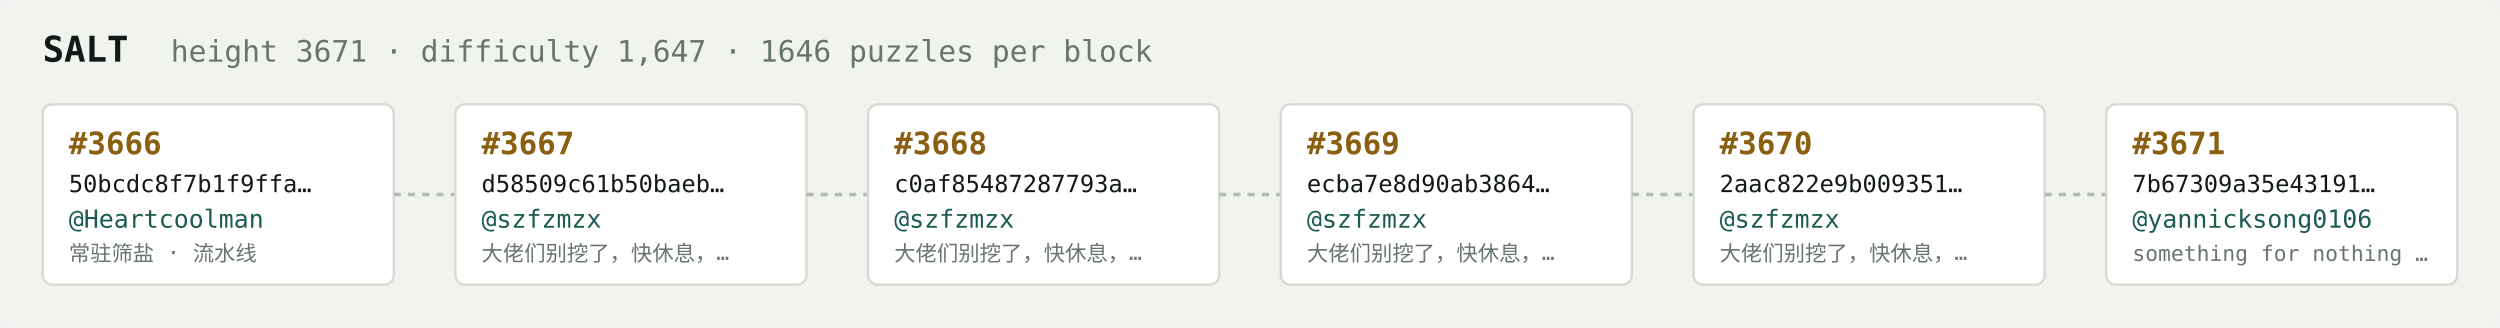
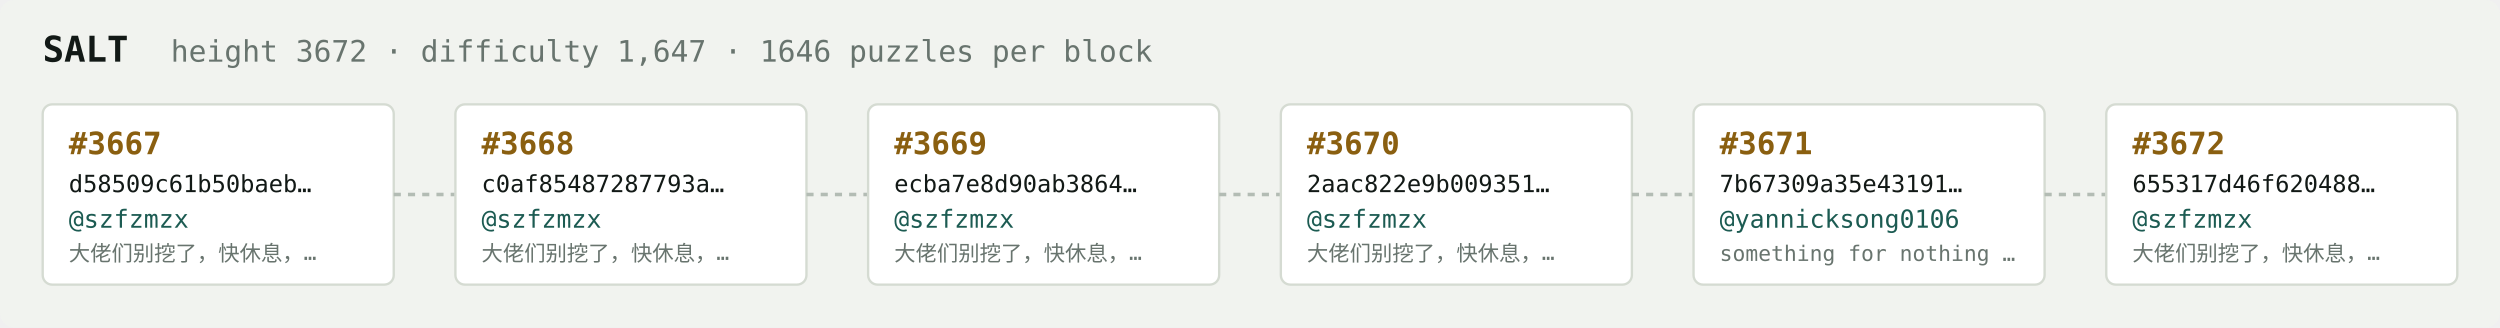
<svg xmlns="http://www.w3.org/2000/svg" width="1054" height="138" viewBox="0 0 1054 138" font-family="ui-monospace,SFMono-Regular,Menlo,monospace">
  <rect fill="#f1f3ef" width="1054" height="138" rx="6" />
  <text x="18" y="26" fill="#121916" font-size="15" font-weight="700">SALT</text>
-   <text x="72" y="26" fill="#68746e" font-size="12.5">height 3671 · difficulty 1,647 · 1646 puzzles per block</text>
+   <text x="72" y="26" fill="#68746e" font-size="12.5">height 3672 · difficulty 1,647 · 1646 puzzles per block</text>
  <rect x="18" y="44" width="148" height="76" rx="4" fill="#ffffff" stroke="#d5dbd2" stroke-width="1" />
-   <text x="29" y="65" fill="#8a5f10" font-size="13" font-weight="700">#3666</text>
-   <text x="29" y="81" fill="#121916" font-size="10">50bcdc8f7b1f9ffa…</text>
-   <text x="29" y="96" fill="#1c5b52" font-size="10.5">@Heartcoolman</text>
-   <text x="29" y="110" fill="#68746e" font-size="9">常驻筛盐 · 流水线</text>
+   <text x="29" y="65" fill="#8a5f10" font-size="13" font-weight="700">#3667</text>
+   <text x="29" y="81" fill="#121916" font-size="10">d58509c61b50baeb…</text>
+   <text x="29" y="96" fill="#1c5b52" font-size="10.5">@szfzmzx</text>
+   <text x="29" y="110" fill="#68746e" font-size="9">大佬们别挖了，快休息，…</text>
  <line x1="166" y1="82.0" x2="192" y2="82.0" stroke="#b3bcb4" stroke-width="1.5" stroke-dasharray="3 3" />
  <rect x="192" y="44" width="148" height="76" rx="4" fill="#ffffff" stroke="#d5dbd2" stroke-width="1" />
-   <text x="203" y="65" fill="#8a5f10" font-size="13" font-weight="700">#3667</text>
-   <text x="203" y="81" fill="#121916" font-size="10">d58509c61b50baeb…</text>
+   <text x="203" y="65" fill="#8a5f10" font-size="13" font-weight="700">#3668</text>
+   <text x="203" y="81" fill="#121916" font-size="10">c0af85487287793a…</text>
  <text x="203" y="96" fill="#1c5b52" font-size="10.5">@szfzmzx</text>
  <text x="203" y="110" fill="#68746e" font-size="9">大佬们别挖了，快休息，…</text>
  <line x1="340" y1="82.0" x2="366" y2="82.0" stroke="#b3bcb4" stroke-width="1.5" stroke-dasharray="3 3" />
  <rect x="366" y="44" width="148" height="76" rx="4" fill="#ffffff" stroke="#d5dbd2" stroke-width="1" />
-   <text x="377" y="65" fill="#8a5f10" font-size="13" font-weight="700">#3668</text>
-   <text x="377" y="81" fill="#121916" font-size="10">c0af85487287793a…</text>
+   <text x="377" y="65" fill="#8a5f10" font-size="13" font-weight="700">#3669</text>
+   <text x="377" y="81" fill="#121916" font-size="10">ecba7e8d90ab3864…</text>
  <text x="377" y="96" fill="#1c5b52" font-size="10.5">@szfzmzx</text>
  <text x="377" y="110" fill="#68746e" font-size="9">大佬们别挖了，快休息，…</text>
  <line x1="514" y1="82.0" x2="540" y2="82.0" stroke="#b3bcb4" stroke-width="1.5" stroke-dasharray="3 3" />
  <rect x="540" y="44" width="148" height="76" rx="4" fill="#ffffff" stroke="#d5dbd2" stroke-width="1" />
-   <text x="551" y="65" fill="#8a5f10" font-size="13" font-weight="700">#3669</text>
-   <text x="551" y="81" fill="#121916" font-size="10">ecba7e8d90ab3864…</text>
+   <text x="551" y="65" fill="#8a5f10" font-size="13" font-weight="700">#3670</text>
+   <text x="551" y="81" fill="#121916" font-size="10">2aac822e9b009351…</text>
  <text x="551" y="96" fill="#1c5b52" font-size="10.5">@szfzmzx</text>
  <text x="551" y="110" fill="#68746e" font-size="9">大佬们别挖了，快休息，…</text>
  <line x1="688" y1="82.0" x2="714" y2="82.0" stroke="#b3bcb4" stroke-width="1.5" stroke-dasharray="3 3" />
  <rect x="714" y="44" width="148" height="76" rx="4" fill="#ffffff" stroke="#d5dbd2" stroke-width="1" />
-   <text x="725" y="65" fill="#8a5f10" font-size="13" font-weight="700">#3670</text>
-   <text x="725" y="81" fill="#121916" font-size="10">2aac822e9b009351…</text>
-   <text x="725" y="96" fill="#1c5b52" font-size="10.5">@szfzmzx</text>
-   <text x="725" y="110" fill="#68746e" font-size="9">大佬们别挖了，快休息，…</text>
+   <text x="725" y="65" fill="#8a5f10" font-size="13" font-weight="700">#3671</text>
+   <text x="725" y="81" fill="#121916" font-size="10">7b67309a35e43191…</text>
+   <text x="725" y="96" fill="#1c5b52" font-size="10.5">@yannicksong0106</text>
+   <text x="725" y="110" fill="#68746e" font-size="9">something for nothing …</text>
  <line x1="862" y1="82.0" x2="888" y2="82.0" stroke="#b3bcb4" stroke-width="1.5" stroke-dasharray="3 3" />
  <rect x="888" y="44" width="148" height="76" rx="4" fill="#ffffff" stroke="#d5dbd2" stroke-width="1" />
-   <text x="899" y="65" fill="#8a5f10" font-size="13" font-weight="700">#3671</text>
-   <text x="899" y="81" fill="#121916" font-size="10">7b67309a35e43191…</text>
-   <text x="899" y="96" fill="#1c5b52" font-size="10.5">@yannicksong0106</text>
-   <text x="899" y="110" fill="#68746e" font-size="9">something for nothing …</text>
+   <text x="899" y="65" fill="#8a5f10" font-size="13" font-weight="700">#3672</text>
+   <text x="899" y="81" fill="#121916" font-size="10">655317d46f620488…</text>
+   <text x="899" y="96" fill="#1c5b52" font-size="10.5">@szfzmzx</text>
+   <text x="899" y="110" fill="#68746e" font-size="9">大佬们别挖了，快休息，…</text>
</svg>
